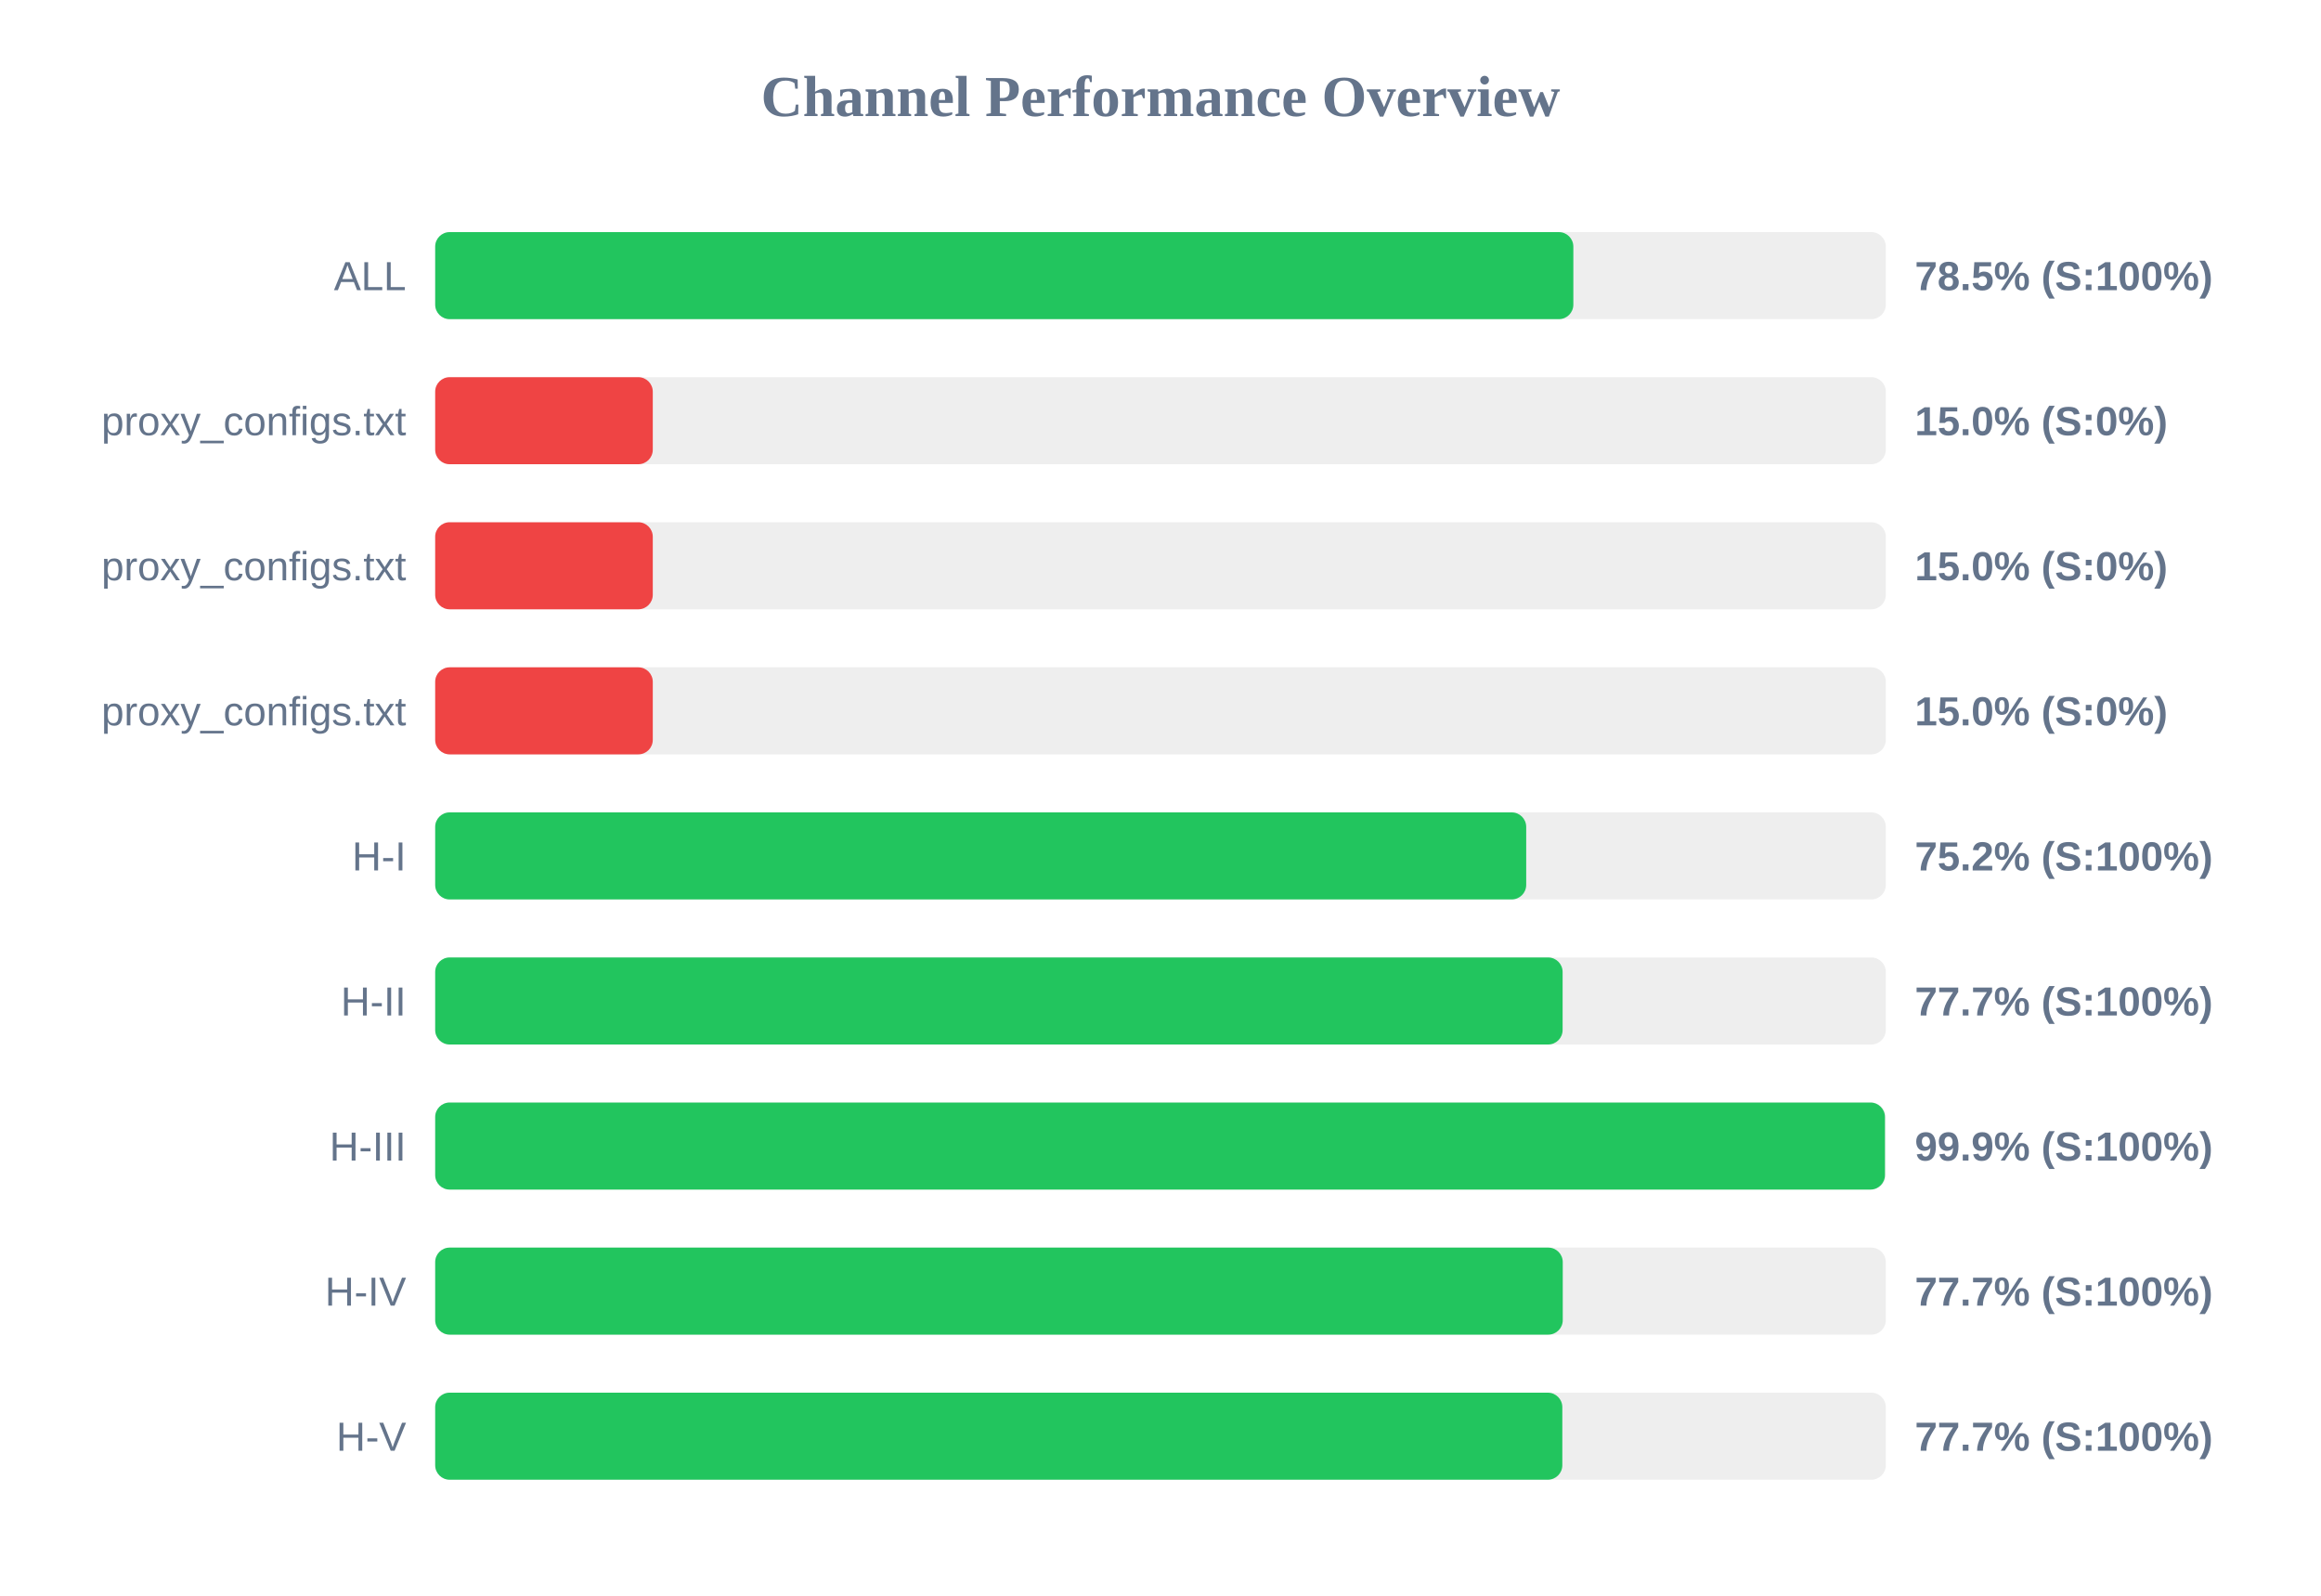
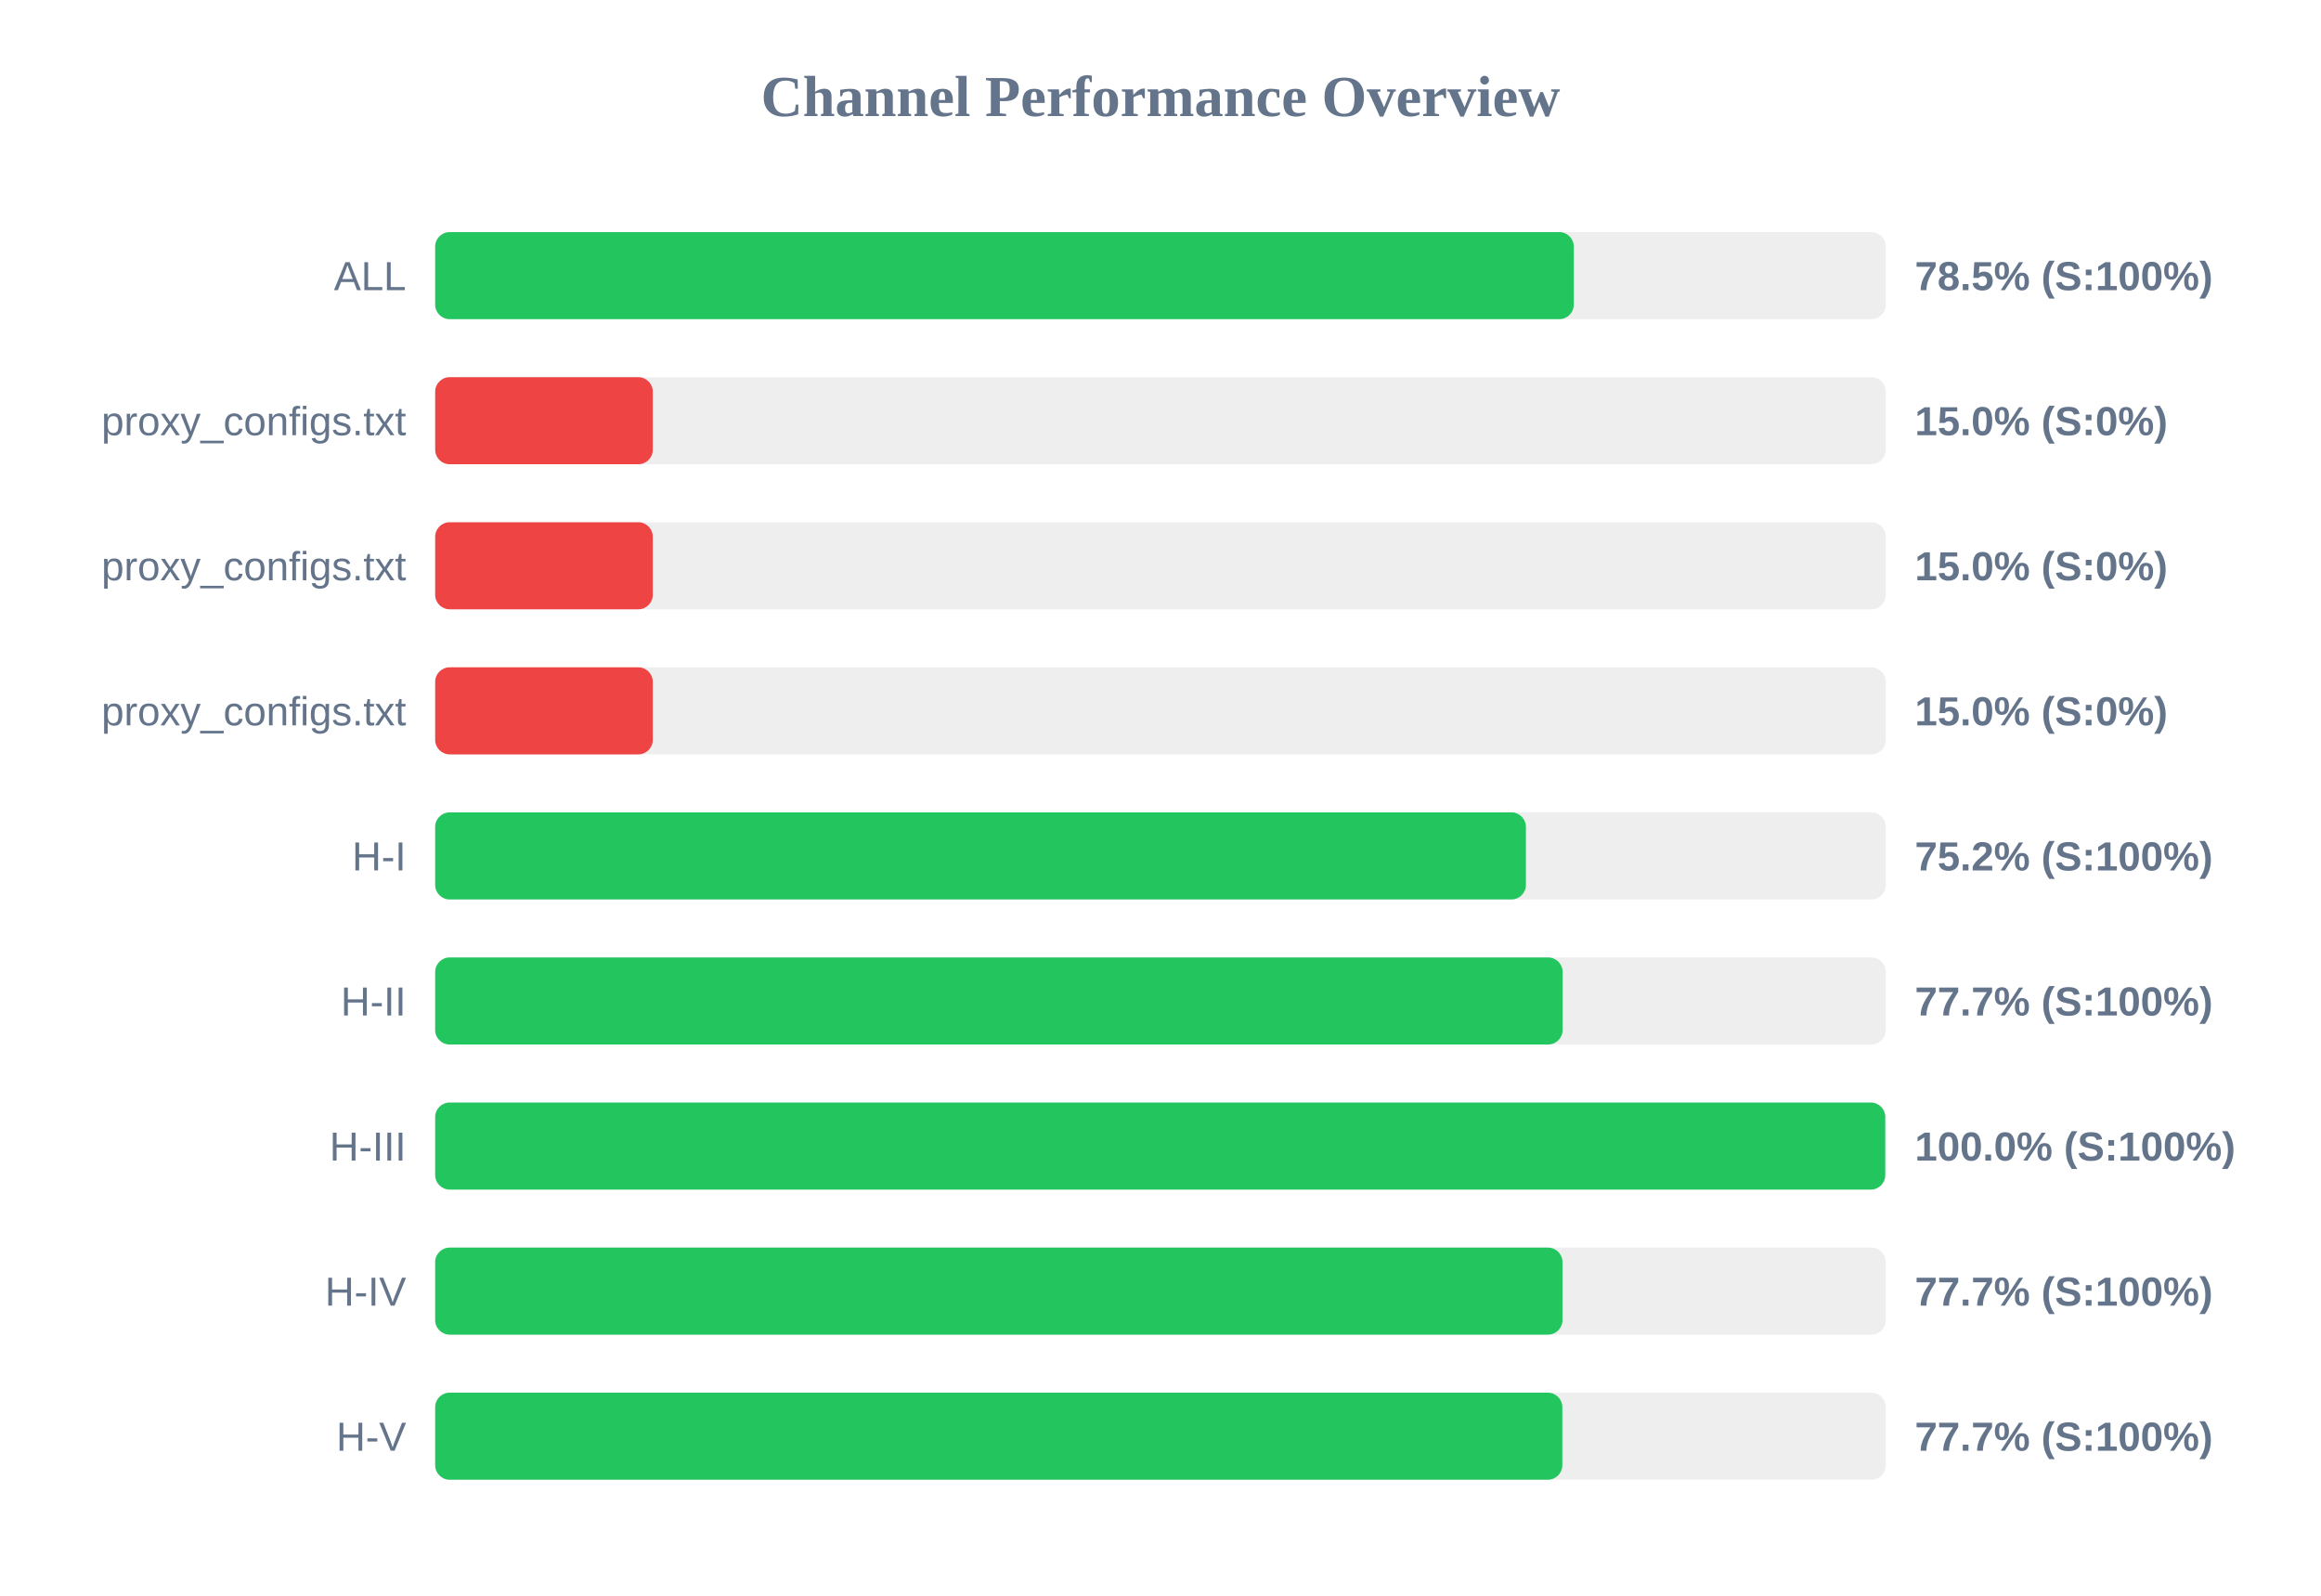
<svg xmlns="http://www.w3.org/2000/svg" width="800" height="550" version="1.1">
  <style>
        .row { font: 14px Arial; fill: #64748b; }
        .score { font: bold 14px Arial; fill: #64748b; }
    </style>
  <text x="400" y="40" text-anchor="middle" font-size="20px" font-weight="bold" fill="#64748b">Channel Performance Overview</text>
  <rect x="150" y="80" width="500" height="30" fill="#eee" rx="5" />
-   <rect x="150" y="80" width="392.3" height="30" fill="#22c55e" rx="5" />
+   <rect x="150" y="80" width="392.45" height="30" fill="#22c55e" rx="5" />
  <text x="140" y="100" text-anchor="end" class="row">ALL</text>
  <text x="660" y="100" text-anchor="start" class="score">78.5% (S:100%)</text>
  <rect x="150" y="130" width="500" height="30" fill="#eee" rx="5" />
  <rect x="150" y="130" width="75.0" height="30" fill="#ef4444" rx="5" />
  <text x="140" y="150" text-anchor="end" class="row">proxy_configs.txt</text>
  <text x="660" y="150" text-anchor="start" class="score">15.0% (S:0%)</text>
  <rect x="150" y="180" width="500" height="30" fill="#eee" rx="5" />
  <rect x="150" y="180" width="75.0" height="30" fill="#ef4444" rx="5" />
  <text x="140" y="200" text-anchor="end" class="row">proxy_configs.txt</text>
  <text x="660" y="200" text-anchor="start" class="score">15.0% (S:0%)</text>
  <rect x="150" y="230" width="500" height="30" fill="#eee" rx="5" />
  <rect x="150" y="230" width="75.0" height="30" fill="#ef4444" rx="5" />
  <text x="140" y="250" text-anchor="end" class="row">proxy_configs.txt</text>
  <text x="660" y="250" text-anchor="start" class="score">15.0% (S:0%)</text>
  <rect x="150" y="280" width="500" height="30" fill="#eee" rx="5" />
-   <rect x="150" y="280" width="376.05" height="30" fill="#22c55e" rx="5" />
+   <rect x="150" y="280" width="375.95" height="30" fill="#22c55e" rx="5" />
  <text x="140" y="300" text-anchor="end" class="row">H-I</text>
  <text x="660" y="300" text-anchor="start" class="score">75.2% (S:100%)</text>
  <rect x="150" y="330" width="500" height="30" fill="#eee" rx="5" />
  <rect x="150" y="330" width="388.6" height="30" fill="#22c55e" rx="5" />
  <text x="140" y="350" text-anchor="end" class="row">H-II</text>
  <text x="660" y="350" text-anchor="start" class="score">77.7% (S:100%)</text>
  <rect x="150" y="380" width="500" height="30" fill="#eee" rx="5" />
-   <rect x="150" y="380" width="499.7" height="30" fill="#22c55e" rx="5" />
+   <rect x="150" y="380" width="499.8" height="30" fill="#22c55e" rx="5" />
  <text x="140" y="400" text-anchor="end" class="row">H-III</text>
-   <text x="660" y="400" text-anchor="start" class="score">99.9% (S:100%)</text>
+   <text x="660" y="400" text-anchor="start" class="score">100.0% (S:100%)</text>
  <rect x="150" y="430" width="500" height="30" fill="#eee" rx="5" />
-   <rect x="150" y="430" width="388.65" height="30" fill="#22c55e" rx="5" />
+   <rect x="150" y="430" width="388.55" height="30" fill="#22c55e" rx="5" />
  <text x="140" y="450" text-anchor="end" class="row">H-IV</text>
  <text x="660" y="450" text-anchor="start" class="score">77.7% (S:100%)</text>
  <rect x="150" y="480" width="500" height="30" fill="#eee" rx="5" />
  <rect x="150" y="480" width="388.5" height="30" fill="#22c55e" rx="5" />
  <text x="140" y="500" text-anchor="end" class="row">H-V</text>
  <text x="660" y="500" text-anchor="start" class="score">77.7% (S:100%)</text>
</svg>
